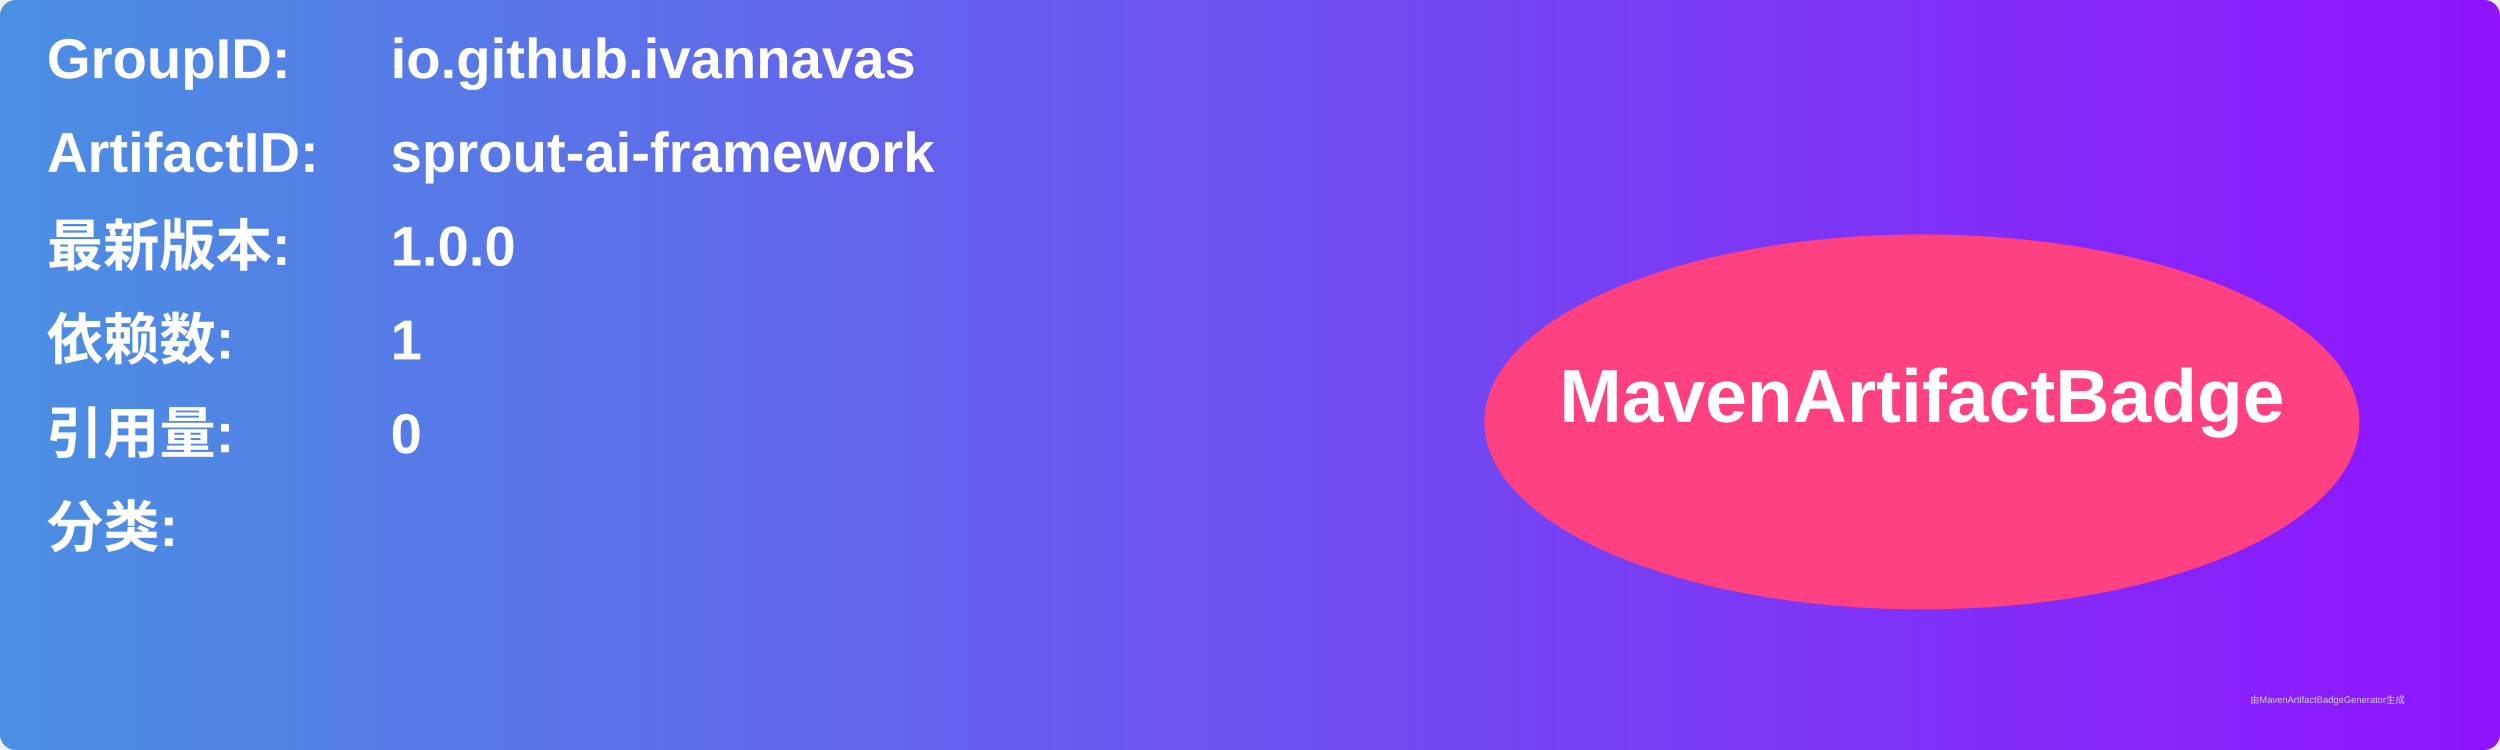
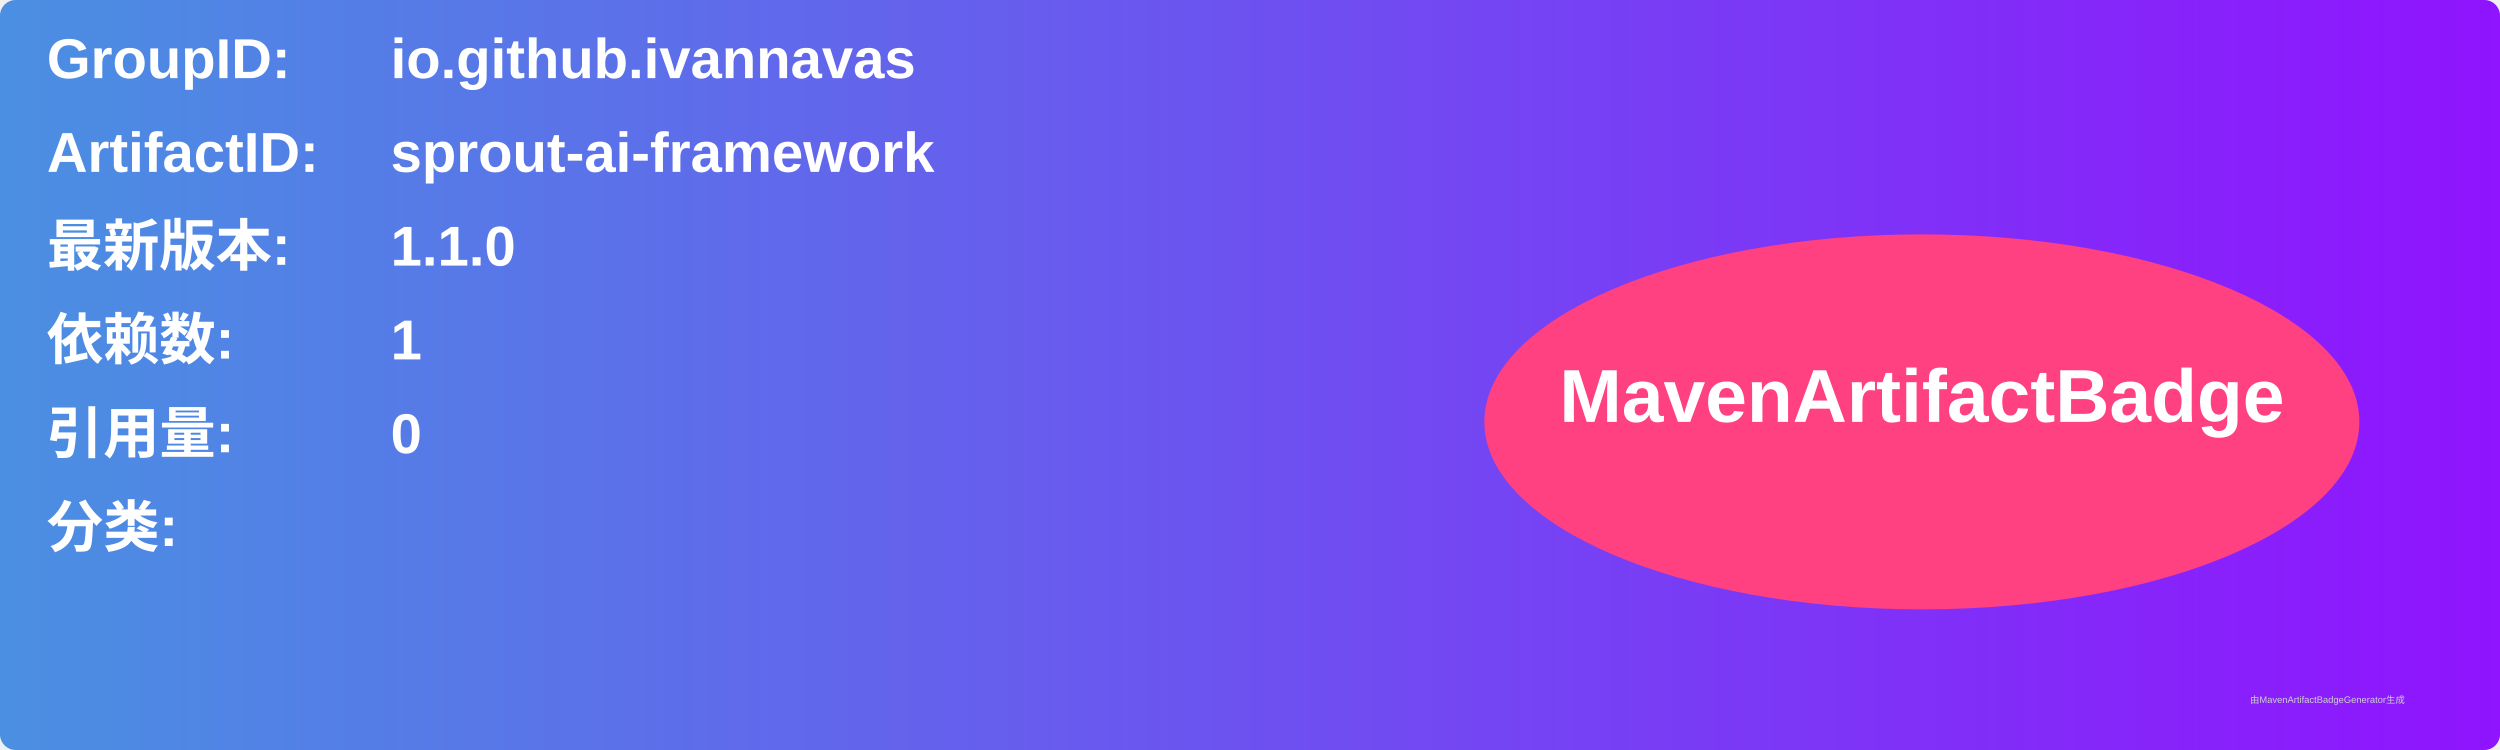
<svg xmlns="http://www.w3.org/2000/svg" width="800" height="240" viewBox="0 0 800 240">
  <linearGradient id="grad" x1="0%" y1="0%" x2="100%" y2="0%">
    <stop offset="0%" stop-color="#4a90e2" />
    <stop offset="100%" stop-color="#9013fe" />
  </linearGradient>
  <rect width="100%" height="100%" rx="5" ry="5" fill="url(#grad)" />
  <g transform="translate(15, 15)">
    <text x="0" y="10" font-family="Arial" font-size="18" fill="white" font-weight="bold" width="260">GroupID:</text>
    <text x="110" y="10" font-family="Arial" font-size="18" fill="white" font-weight="bold" width="460">io.github.ivannavas</text>
    <text x="0" y="40" font-family="Arial" font-size="18" fill="white" font-weight="bold" width="260">ArtifactID:</text>
    <text x="110" y="40" font-family="Arial" font-size="18" fill="white" font-weight="bold" width="460">sprout-ai-framework</text>
    <text x="0" y="70" font-family="Arial" font-size="18" fill="white" font-weight="bold">最新版本:</text>
    <text x="110" y="70" font-family="Arial" font-size="18" fill="white" font-weight="bold">
-       <tspan font-weight="bold">1.0.0</tspan>
+       <tspan font-weight="bold">1.1.0</tspan>
    </text>
    <text x="0" y="100" font-family="Arial" font-size="18" fill="white" font-weight="bold">依赖数: </text>
    <text x="110" y="100" font-family="Arial" font-size="18" fill="white">
      <tspan font-weight="bold">1</tspan>
    </text>
    <text x="0" y="130" font-family="Arial" font-size="18" fill="white" font-weight="bold">引用量: </text>
    <text x="110" y="130" font-family="Arial" font-size="18" fill="white">
      <tspan font-weight="bold">0</tspan>
    </text>
    <text x="0" y="160" font-family="Arial" font-size="18" fill="white" font-weight="bold">分类:</text>
    <text x="10" y="190" font-family="Arial" font-size="10" fill="white">
      <tspan font-weight="bold" />
    </text>
    <ellipse cx="600" cy="120" rx="140" ry="60" fill="#ff4081" />
    <text x="600" y="120" text-anchor="middle" font-family="Arial" font-size="24" fill="white" font-weight="bold">MavenArtifactBadge</text>
  </g>
  <text x="720" y="225" font-family="Arial" font-size="3" fill="#d0d0d0">由MavenArtifactBadgeGenerator生成</text>
</svg>
